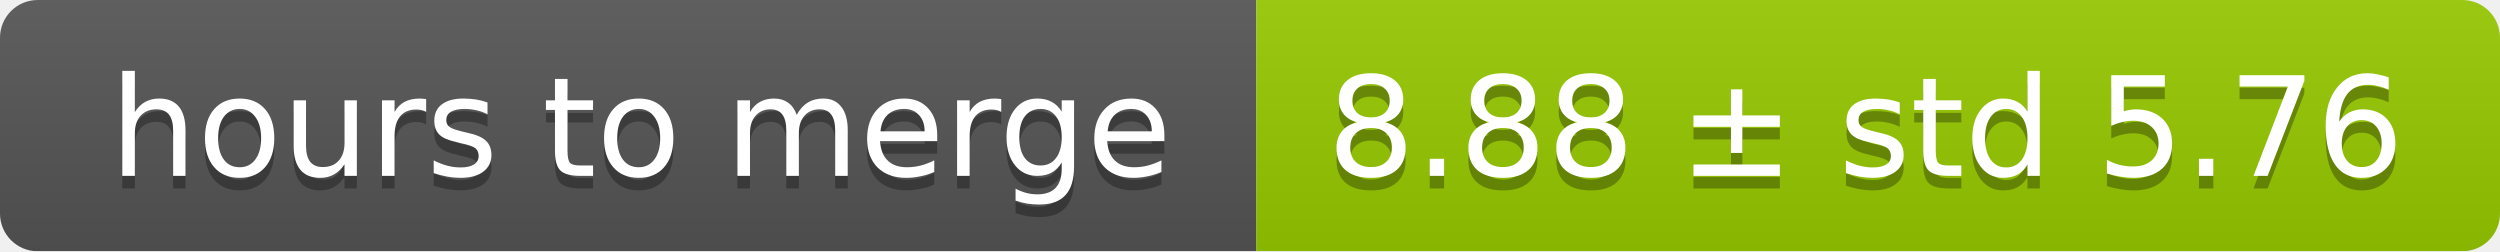
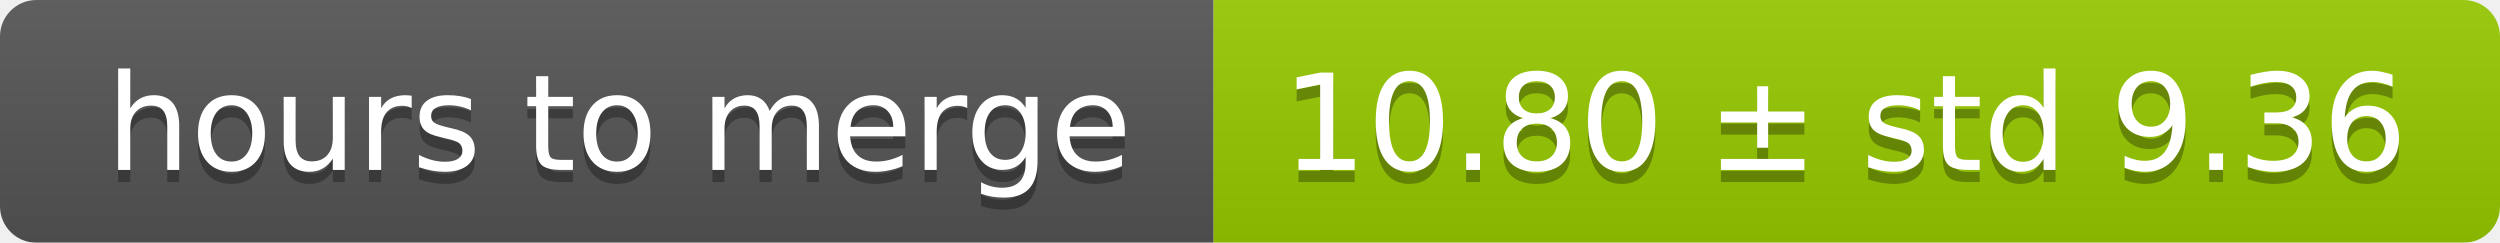
- <svg xmlns="http://www.w3.org/2000/svg" width="199" height="20">
+ <svg xmlns="http://www.w3.org/2000/svg" width="206" height="20">
  <linearGradient id="smooth" x2="0" y2="100%">
    <stop offset="0" stop-color="#bbb" stop-opacity=".1" />
    <stop offset="1" stop-opacity=".1" />
  </linearGradient>
  <mask id="round">
-     <rect width="199" height="20" rx="3" fill="#fff" />
+     <rect width="206" height="20" rx="3" fill="#fff" />
  </mask>
  <g mask="url(#round)">
    <rect width="100" height="20" fill="#555" />
-     <rect x="100" width="99" height="20" fill="#97ca00" />
-     <rect width="199" height="20" fill="url(#smooth)" />
+     <rect x="100" width="106" height="20" fill="#97ca00" />
+     <rect width="206" height="20" fill="url(#smooth)" />
  </g>
  <g fill="#fff" text-anchor="middle" font-family="DejaVu Sans,Verdana,Geneva,sans-serif" font-size="11">
    <text x="51" y="15" fill="#010101" fill-opacity=".3">hours to merge</text>
    <text x="51" y="14">hours to merge</text>
-     <text x="148.5" y="15" fill="#010101" fill-opacity=".3">8.88 ± std 5.76</text>
-     <text x="148.5" y="14">8.88 ± std 5.76</text>
+     <text x="152" y="15" fill="#010101" fill-opacity=".3">10.80 ± std 9.36</text>
+     <text x="152" y="14">10.80 ± std 9.36</text>
  </g>
</svg>
